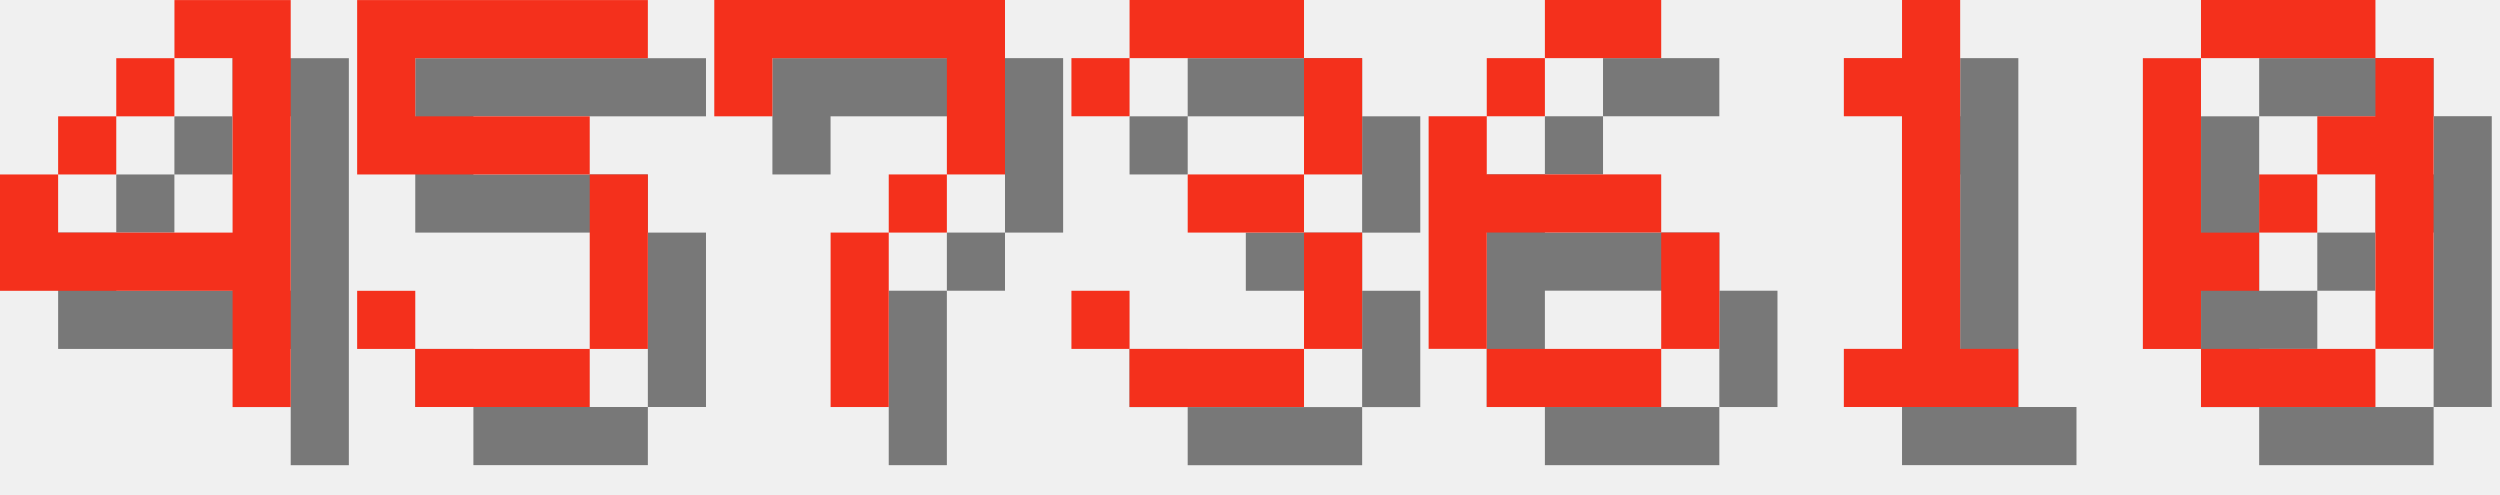
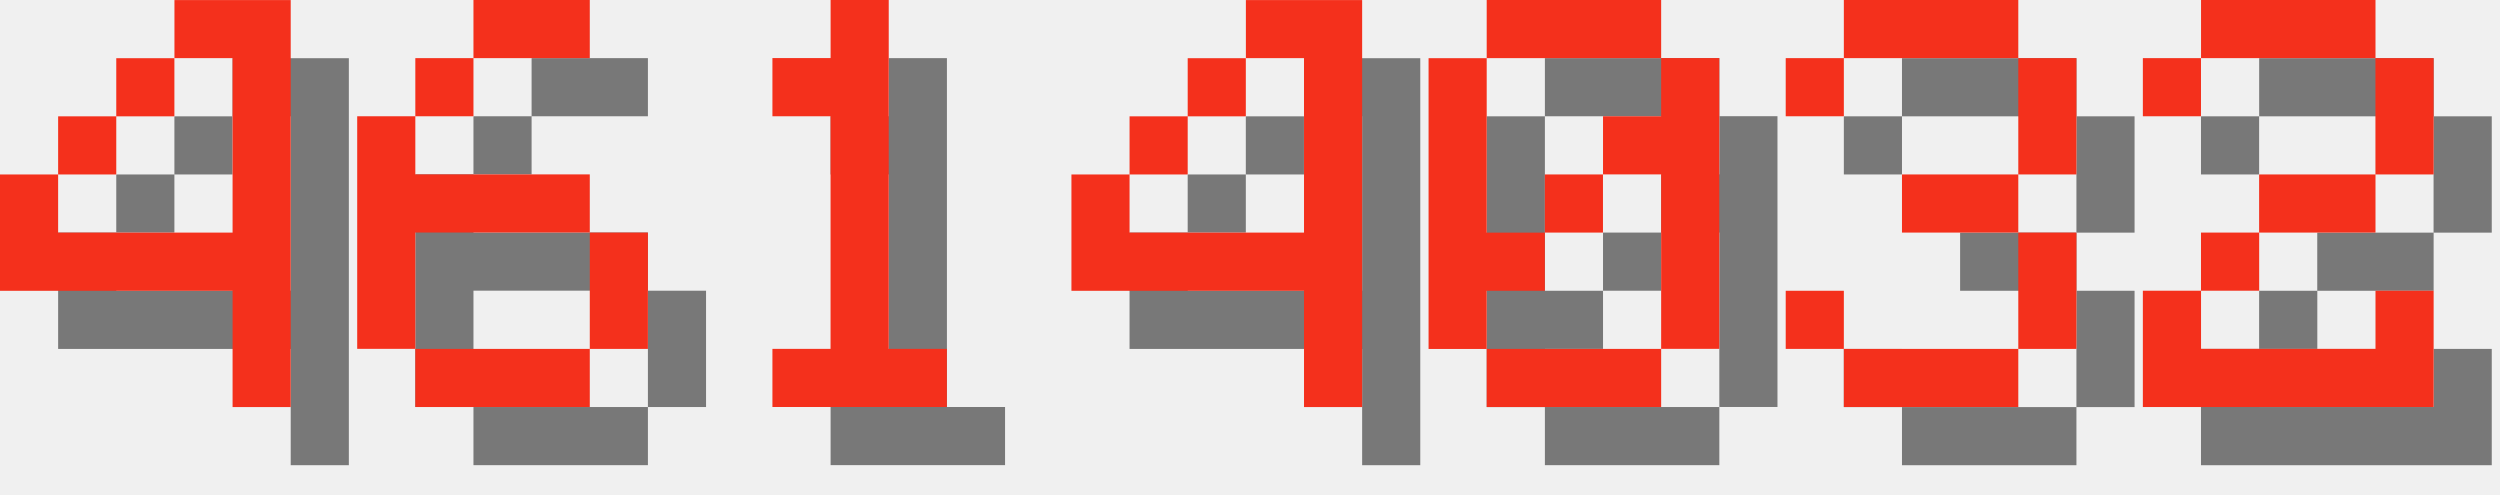
<svg xmlns="http://www.w3.org/2000/svg" version="1.1" width="182.0" height="36">
  <style>
        .text-foreground {
            fill: #F4301C;
        }
        .text-shadow {
            fill: #000000;
            fill-opacity: 0.5;
        }
    </style>
  <g class="digit" id="digit_4" transform="translate(0.0, 0), scale(4)">
    <path id="digit_4_shadow" class="text-shadow" d="m4.233 1.058v1.058h1.058v3.175h-3.175v-1.058h-1.058v2.117h4.233v2.117h1.058v-7.408h-2.117zm-2.117 3.175h1.058v-1.058h-1.058v1.058zm1.058-1.058h1.058v-1.058h-1.058v1.058z" fill-opacity=".5" style="paint-order:stroke fill markers" />
    <path id="digit_4_fg" class="text-foreground" d="m3.175 0v1.058h1.058v3.175h-3.175v-1.058h-1.058v2.117h4.233v2.117h1.058v-7.408h-2.117zm-2.117 3.175h1.058v-1.058h-1.058v1.058zm1.058-1.058h1.058v-1.058h-1.058v1.058z" fill="#fff" style="paint-order:stroke fill markers" />
  </g>
-   <g class="digit" id="digit_5" transform="translate(26.0, 0), scale(4)">
-     <path id="digit_5_shadow" class="text-shadow" d="m1.058 1.058v3.175h4.233v3.175h-3.175v-1.058h-1.058v1.058h1.058v1.058h3.175v-1.058h1.058v-3.175h-1.058v-1.058h-3.175v-1.058h4.233v-1.058h-5.292z" fill-opacity=".5" style="paint-order:stroke fill markers" />
-     <path id="digit_5_fg" class="text-foreground" d="m0 0v3.175h4.233v3.175h-3.175v-1.058h-1.058v1.058h1.058v1.058h3.175v-1.058h1.058v-3.175h-1.058v-1.058h-3.175v-1.058h4.233v-1.058h-5.292z" fill="#fff" style="paint-order:stroke fill markers" />
+   <g class="digit" id="digit_6" transform="translate(26.0, 0), scale(4)">
+     <path id="digit_6_shadow" class="text-shadow" d="m3.175 1.058v1.058h2.117v-1.058h-2.117zm0 1.058h-1.058v1.058h1.058v-1.058zm-1.058 1.058h-1.058v4.233h1.058v-2.117h3.175v-1.058h-3.175v-1.058zm3.175 2.117v2.117h1.058v-2.117h-1.058zm0 2.117h-3.175v1.058h3.175v-1.058z" fill-opacity=".5" style="paint-order:stroke fill markers" />
+     <path id="digit_6_fg" class="text-foreground" d="m2.117 0v1.058h2.117v-1.058h-2.117zm0 1.058h-1.058v1.058h1.058v-1.058zm-1.058 1.058h-1.058v4.233h1.058v-2.117h3.175v-1.058h-3.175v-1.058zm3.175 2.117v2.117h1.058v-2.117h-1.058zm0 2.117h-3.175v1.058h3.175v-1.058z" fill="#fff" style="paint-order:stroke fill markers" />
  </g>
-   <g class="digit" id="digit_7" transform="translate(52.0, 0), scale(4)">
-     <path id="digit_7_shadow" class="text-shadow" d="m1.058 1.058 2e-6 2.117h1.058v-1.058h3.175v1.058l2e-7 1.058h-1.058v1.058h-1.058l4e-7 3.175 1.058 1e-7v-3.175h1.058v-1.058h1.058l5e-7 -1.058v-2.117z" fill-opacity=".5" style="paint-order:stroke fill markers" />
-     <path id="digit_7_fg" class="text-foreground" d="m0 0 2e-6 2.117h1.058v-1.058h3.175v1.058l2e-7 1.058h-1.058v1.058h-1.058l4e-7 3.175 1.058 1e-7v-3.175h1.058v-1.058h1.058l5e-7 -1.058v-2.117z" fill="#fff" style="paint-order:stroke fill markers" />
+   <g class="digit" id="digit_1" transform="translate(52.0, 0), scale(4)">
+     <path id="digit_1_shadow" class="text-shadow" d="m2.117 2.117v1.058h1.058v4.233h-1.058v1.058h3.175v-1.058h-1.058v-6.35h-1.058v1.058h-1.058z" fill-opacity=".5" style="paint-order:stroke fill markers" />
+     <path id="digit_1_fg" class="text-foreground" d="m1.058 1.058v1.058h1.058v4.233h-1.058v1.058h3.175v-1.058h-1.058v-6.35h-1.058v1.058h-1.058z" fill="#fff" style="paint-order:stroke fill markers" />
  </g>
-   <g class="digit" id="digit_3" transform="translate(78.0, 0), scale(4)">
+   <g class="digit" id="digit_4" transform="translate(78.0, 0), scale(4)">
+     <path id="digit_4_shadow" class="text-shadow" d="m4.233 1.058v1.058h1.058v3.175h-3.175v-1.058h-1.058v2.117h4.233v2.117h1.058v-7.408h-2.117zm-2.117 3.175h1.058v-1.058h-1.058v1.058zm1.058-1.058h1.058v-1.058h-1.058v1.058z" fill-opacity=".5" style="paint-order:stroke fill markers" />
+     <path id="digit_4_fg" class="text-foreground" d="m3.175 0v1.058h1.058v3.175h-3.175v-1.058h-1.058v2.117h4.233v2.117h1.058v-7.408h-2.117zm-2.117 3.175h1.058v-1.058h-1.058v1.058zm1.058-1.058h1.058v-1.058h-1.058v1.058z" fill="#fff" style="paint-order:stroke fill markers" />
+   </g>
+   <g class="digit" id="digit_0" transform="translate(104.0, 0), scale(4)">
+     <path id="digit_0_shadow" class="text-shadow" d="m2.117 1.058v1.058h3.175v-1.058h-3.175zm3.175 1.058v1.058h-1.058v1.058h1.058v3.175h1.058v-5.292h-1.058zm0 5.292h-3.175v1.058h3.175v-1.058zm-3.175 0v-1.058h1.058v-1.058h-1.058v-3.175h-1.058v5.292h1.058zm1.058-2.117h1.058v-1.058h-1.058v1.058z" fill-opacity=".5" style="paint-order:stroke fill markers" />
+     <path id="digit_0_fg" class="text-foreground" d="m1.058 0v1.058h3.175v-1.058h-3.175zm3.175 1.058v1.058h-1.058v1.058h1.058v3.175h1.058v-5.292h-1.058zm0 5.292h-3.175v1.058h3.175v-1.058zm-3.175 0v-1.058h1.058v-1.058h-1.058v-3.175h-1.058v5.292h1.058zm1.058-2.117h1.058v-1.058h-1.058v1.058z" fill="#fff" style="paint-order:stroke fill markers" />
+   </g>
+   <g class="digit" id="digit_3" transform="translate(130.0, 0), scale(4)">
    <path id="digit_3_shadow" class="text-shadow" d="m1.058 2.117v1.058h1.058v-1.058h3.175v2.117h-2.117v1.058h2.117v2.117h-3.175v-1.058h-1.058v1.058h1.058v1.058h3.175v-1.058h1.058v-2.117h-1.058v-1.058h1.058v-2.117h-1.058v-1.058h-3.175v1.058h-1.058z" fill-opacity=".5" style="paint-order:stroke fill markers" />
    <path id="digit_3_fg" class="text-foreground" d="m0 1.058v1.058h1.058v-1.058h3.175v2.117h-2.117v1.058h2.117v2.117h-3.175v-1.058h-1.058v1.058h1.058v1.058h3.175v-1.058h1.058v-2.117h-1.058v-1.058h1.058v-2.117h-1.058v-1.058h-3.175v1.058h-1.058z" fill="#fff" style="paint-order:stroke fill markers" />
  </g>
-   <g class="digit" id="digit_6" transform="translate(104.0, 0), scale(4)">
-     <path id="digit_6_shadow" class="text-shadow" d="m3.175 1.058v1.058h2.117v-1.058h-2.117zm0 1.058h-1.058v1.058h1.058v-1.058zm-1.058 1.058h-1.058v4.233h1.058v-2.117h3.175v-1.058h-3.175v-1.058zm3.175 2.117v2.117h1.058v-2.117h-1.058zm0 2.117h-3.175v1.058h3.175v-1.058z" fill-opacity=".5" style="paint-order:stroke fill markers" />
-     <path id="digit_6_fg" class="text-foreground" d="m2.117 0v1.058h2.117v-1.058h-2.117zm0 1.058h-1.058v1.058h1.058v-1.058zm-1.058 1.058h-1.058v4.233h1.058v-2.117h3.175v-1.058h-3.175v-1.058zm3.175 2.117v2.117h1.058v-2.117h-1.058zm0 2.117h-3.175v1.058h3.175v-1.058z" fill="#fff" style="paint-order:stroke fill markers" />
-   </g>
-   <g class="digit" id="digit_1" transform="translate(130.0, 0), scale(4)">
-     <path id="digit_1_shadow" class="text-shadow" d="m2.117 2.117v1.058h1.058v4.233h-1.058v1.058h3.175v-1.058h-1.058v-6.35h-1.058v1.058h-1.058z" fill-opacity=".5" style="paint-order:stroke fill markers" />
-     <path id="digit_1_fg" class="text-foreground" d="m1.058 1.058v1.058h1.058v4.233h-1.058v1.058h3.175v-1.058h-1.058v-6.35h-1.058v1.058h-1.058z" fill="#fff" style="paint-order:stroke fill markers" />
-   </g>
-   <g class="digit" id="digit_0" transform="translate(156.0, 0), scale(4)">
-     <path id="digit_0_shadow" class="text-shadow" d="m2.117 1.058v1.058h3.175v-1.058h-3.175zm3.175 1.058v1.058h-1.058v1.058h1.058v3.175h1.058v-5.292h-1.058zm0 5.292h-3.175v1.058h3.175v-1.058zm-3.175 0v-1.058h1.058v-1.058h-1.058v-3.175h-1.058v5.292h1.058zm1.058-2.117h1.058v-1.058h-1.058v1.058z" fill-opacity=".5" style="paint-order:stroke fill markers" />
-     <path id="digit_0_fg" class="text-foreground" d="m1.058 0v1.058h3.175v-1.058h-3.175zm3.175 1.058v1.058h-1.058v1.058h1.058v3.175h1.058v-5.292h-1.058zm0 5.292h-3.175v1.058h3.175v-1.058zm-3.175 0v-1.058h1.058v-1.058h-1.058v-3.175h-1.058v5.292h1.058zm1.058-2.117h1.058v-1.058h-1.058v1.058z" fill="#fff" style="paint-order:stroke fill markers" />
+   <g class="digit" id="digit_2" transform="translate(156.0, 0), scale(4)">
+     <path id="digit_2_shadow" class="text-shadow" d="m1.058 2.117v1.058h1.058v-1.058h3.175v2.117h-2.117v1.058h-1.058v1.058h-1.058v2.117h5.292v-2.117h-1.058v1.058h-3.175v-1.058h1.058v-1.058h2.117v-1.058h1.058v-2.117h-1.058v-1.058h-3.175v1.058h-1.058z" fill-opacity=".5" style="paint-order:stroke fill markers" />
+     <path id="digit_2_fg" class="text-foreground" d="m0 1.058v1.058h1.058v-1.058h3.175v2.117h-2.117v1.058h-1.058v1.058h-1.058v2.117h5.292v-2.117h-1.058v1.058h-3.175v-1.058h1.058v-1.058h2.117v-1.058h1.058v-2.117h-1.058v-1.058h-3.175v1.058h-1.058z" fill="#fff" style="paint-order:stroke fill markers" />
  </g>
</svg>
